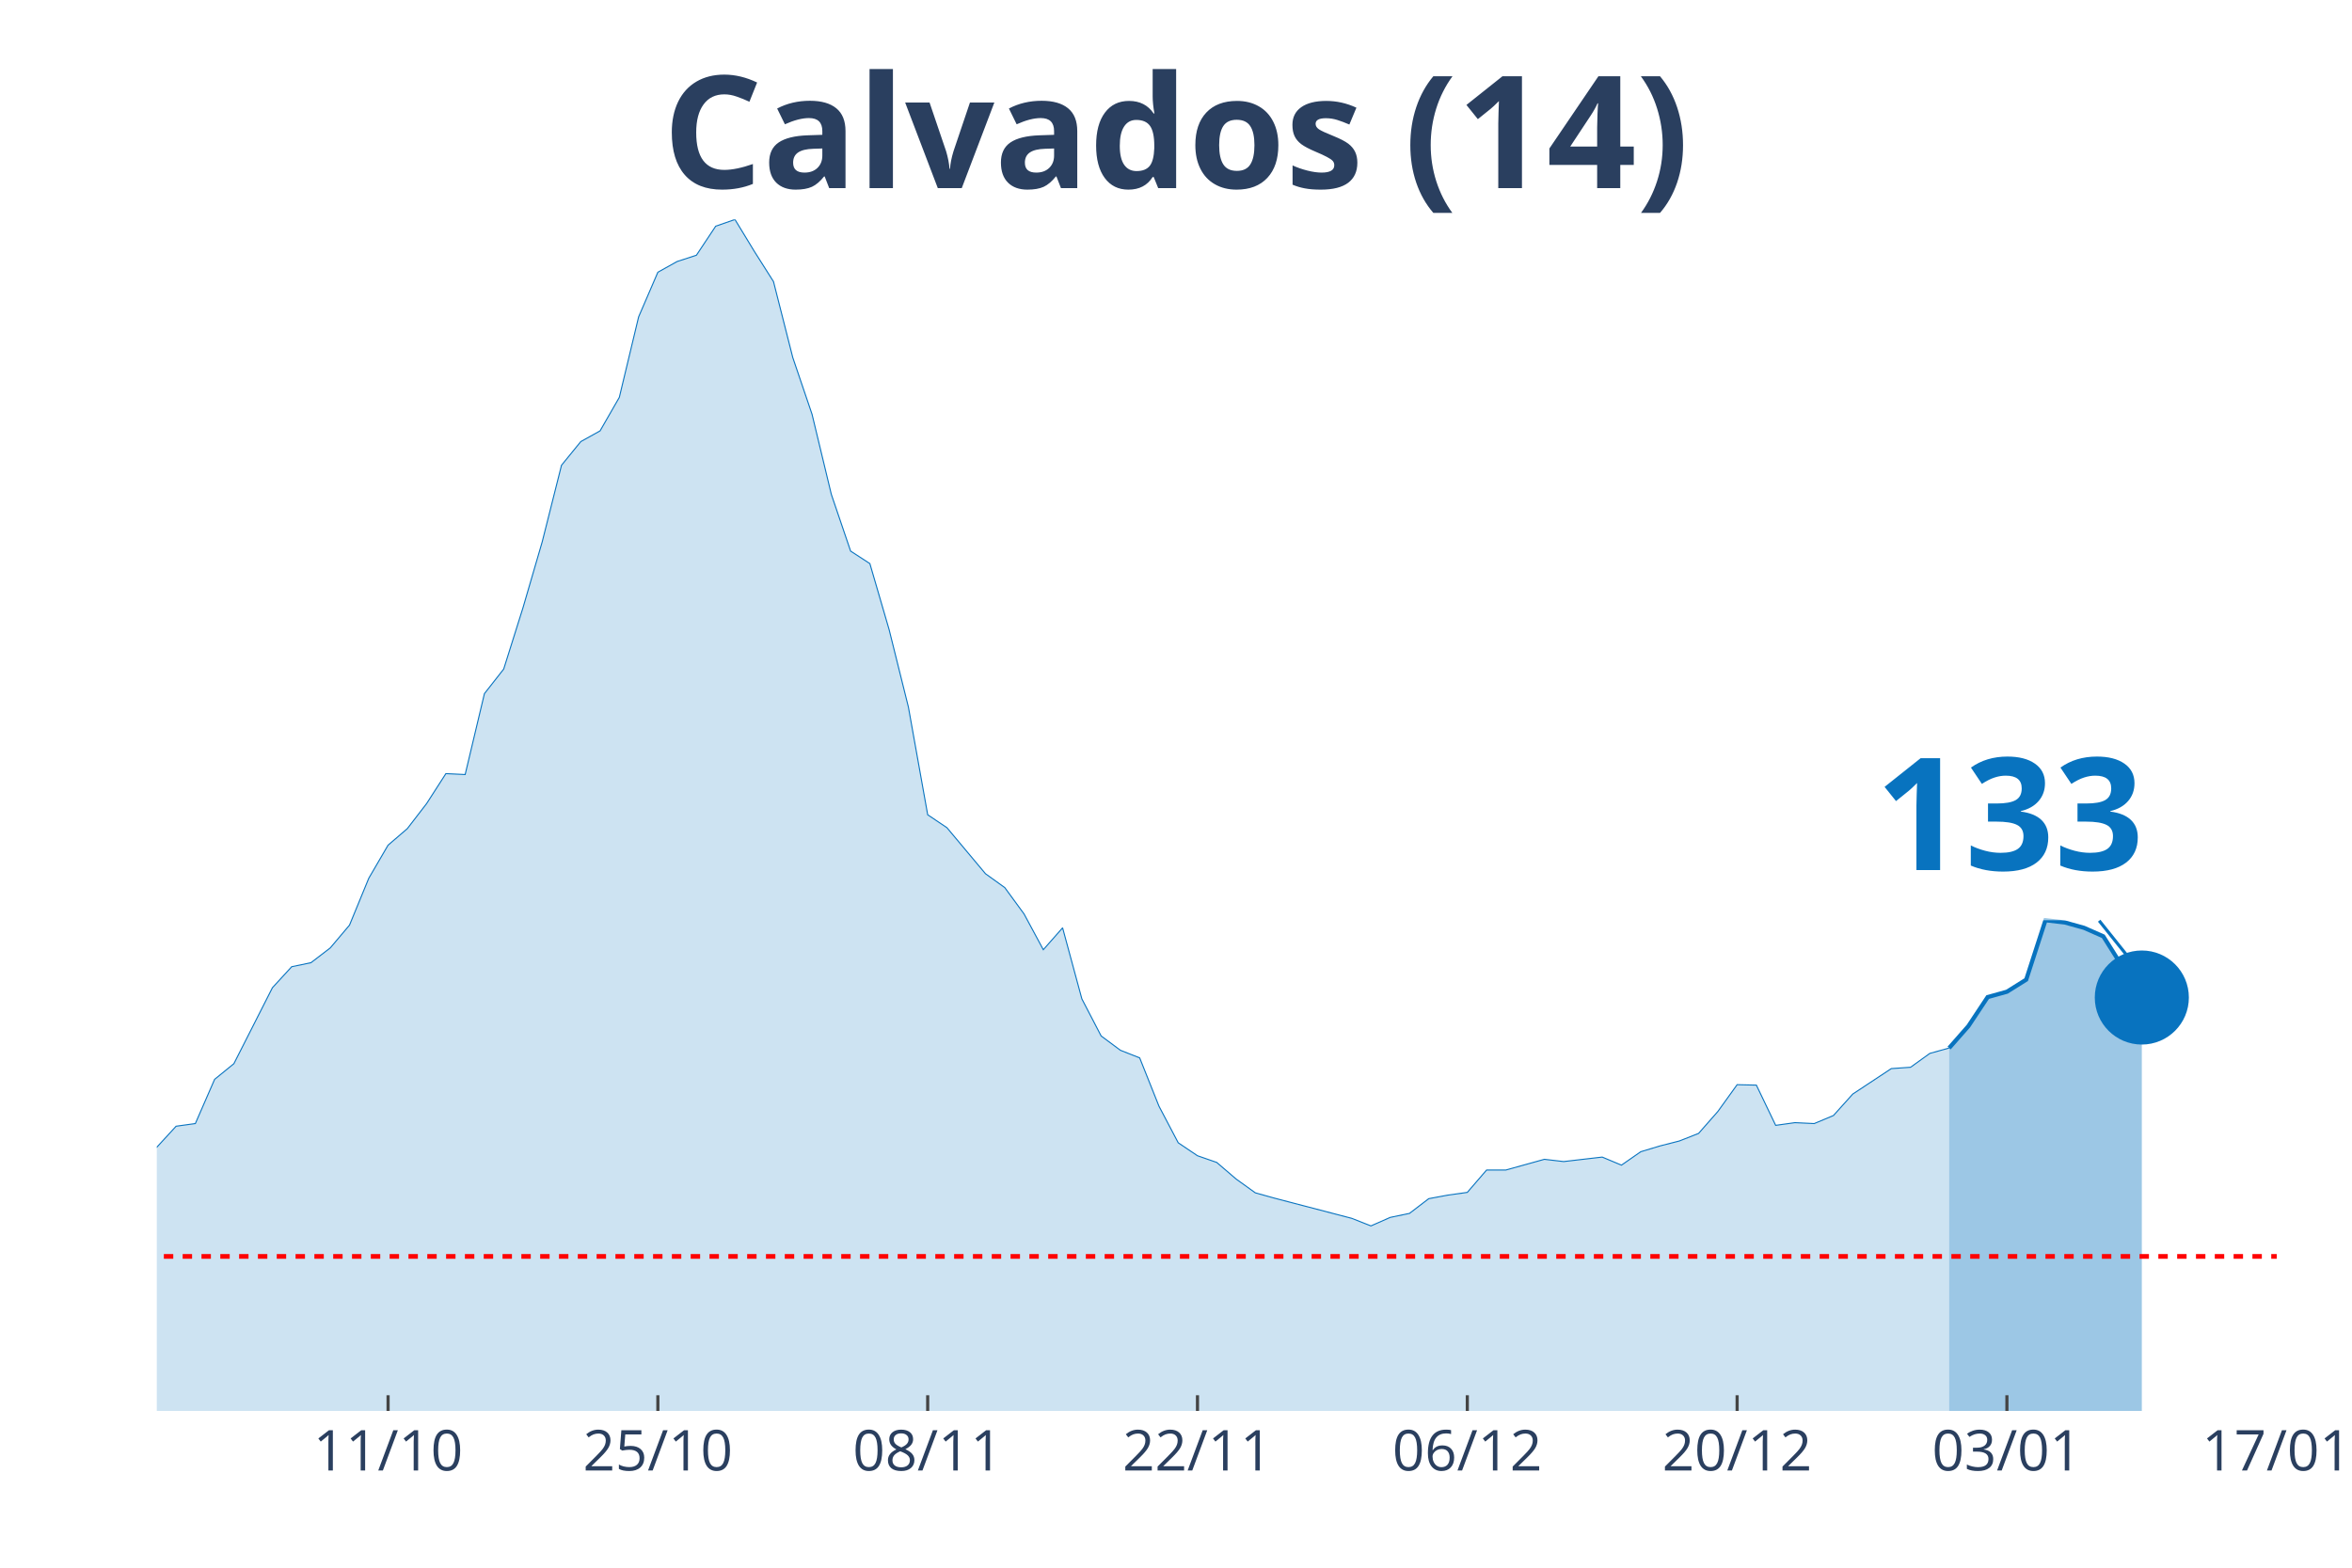
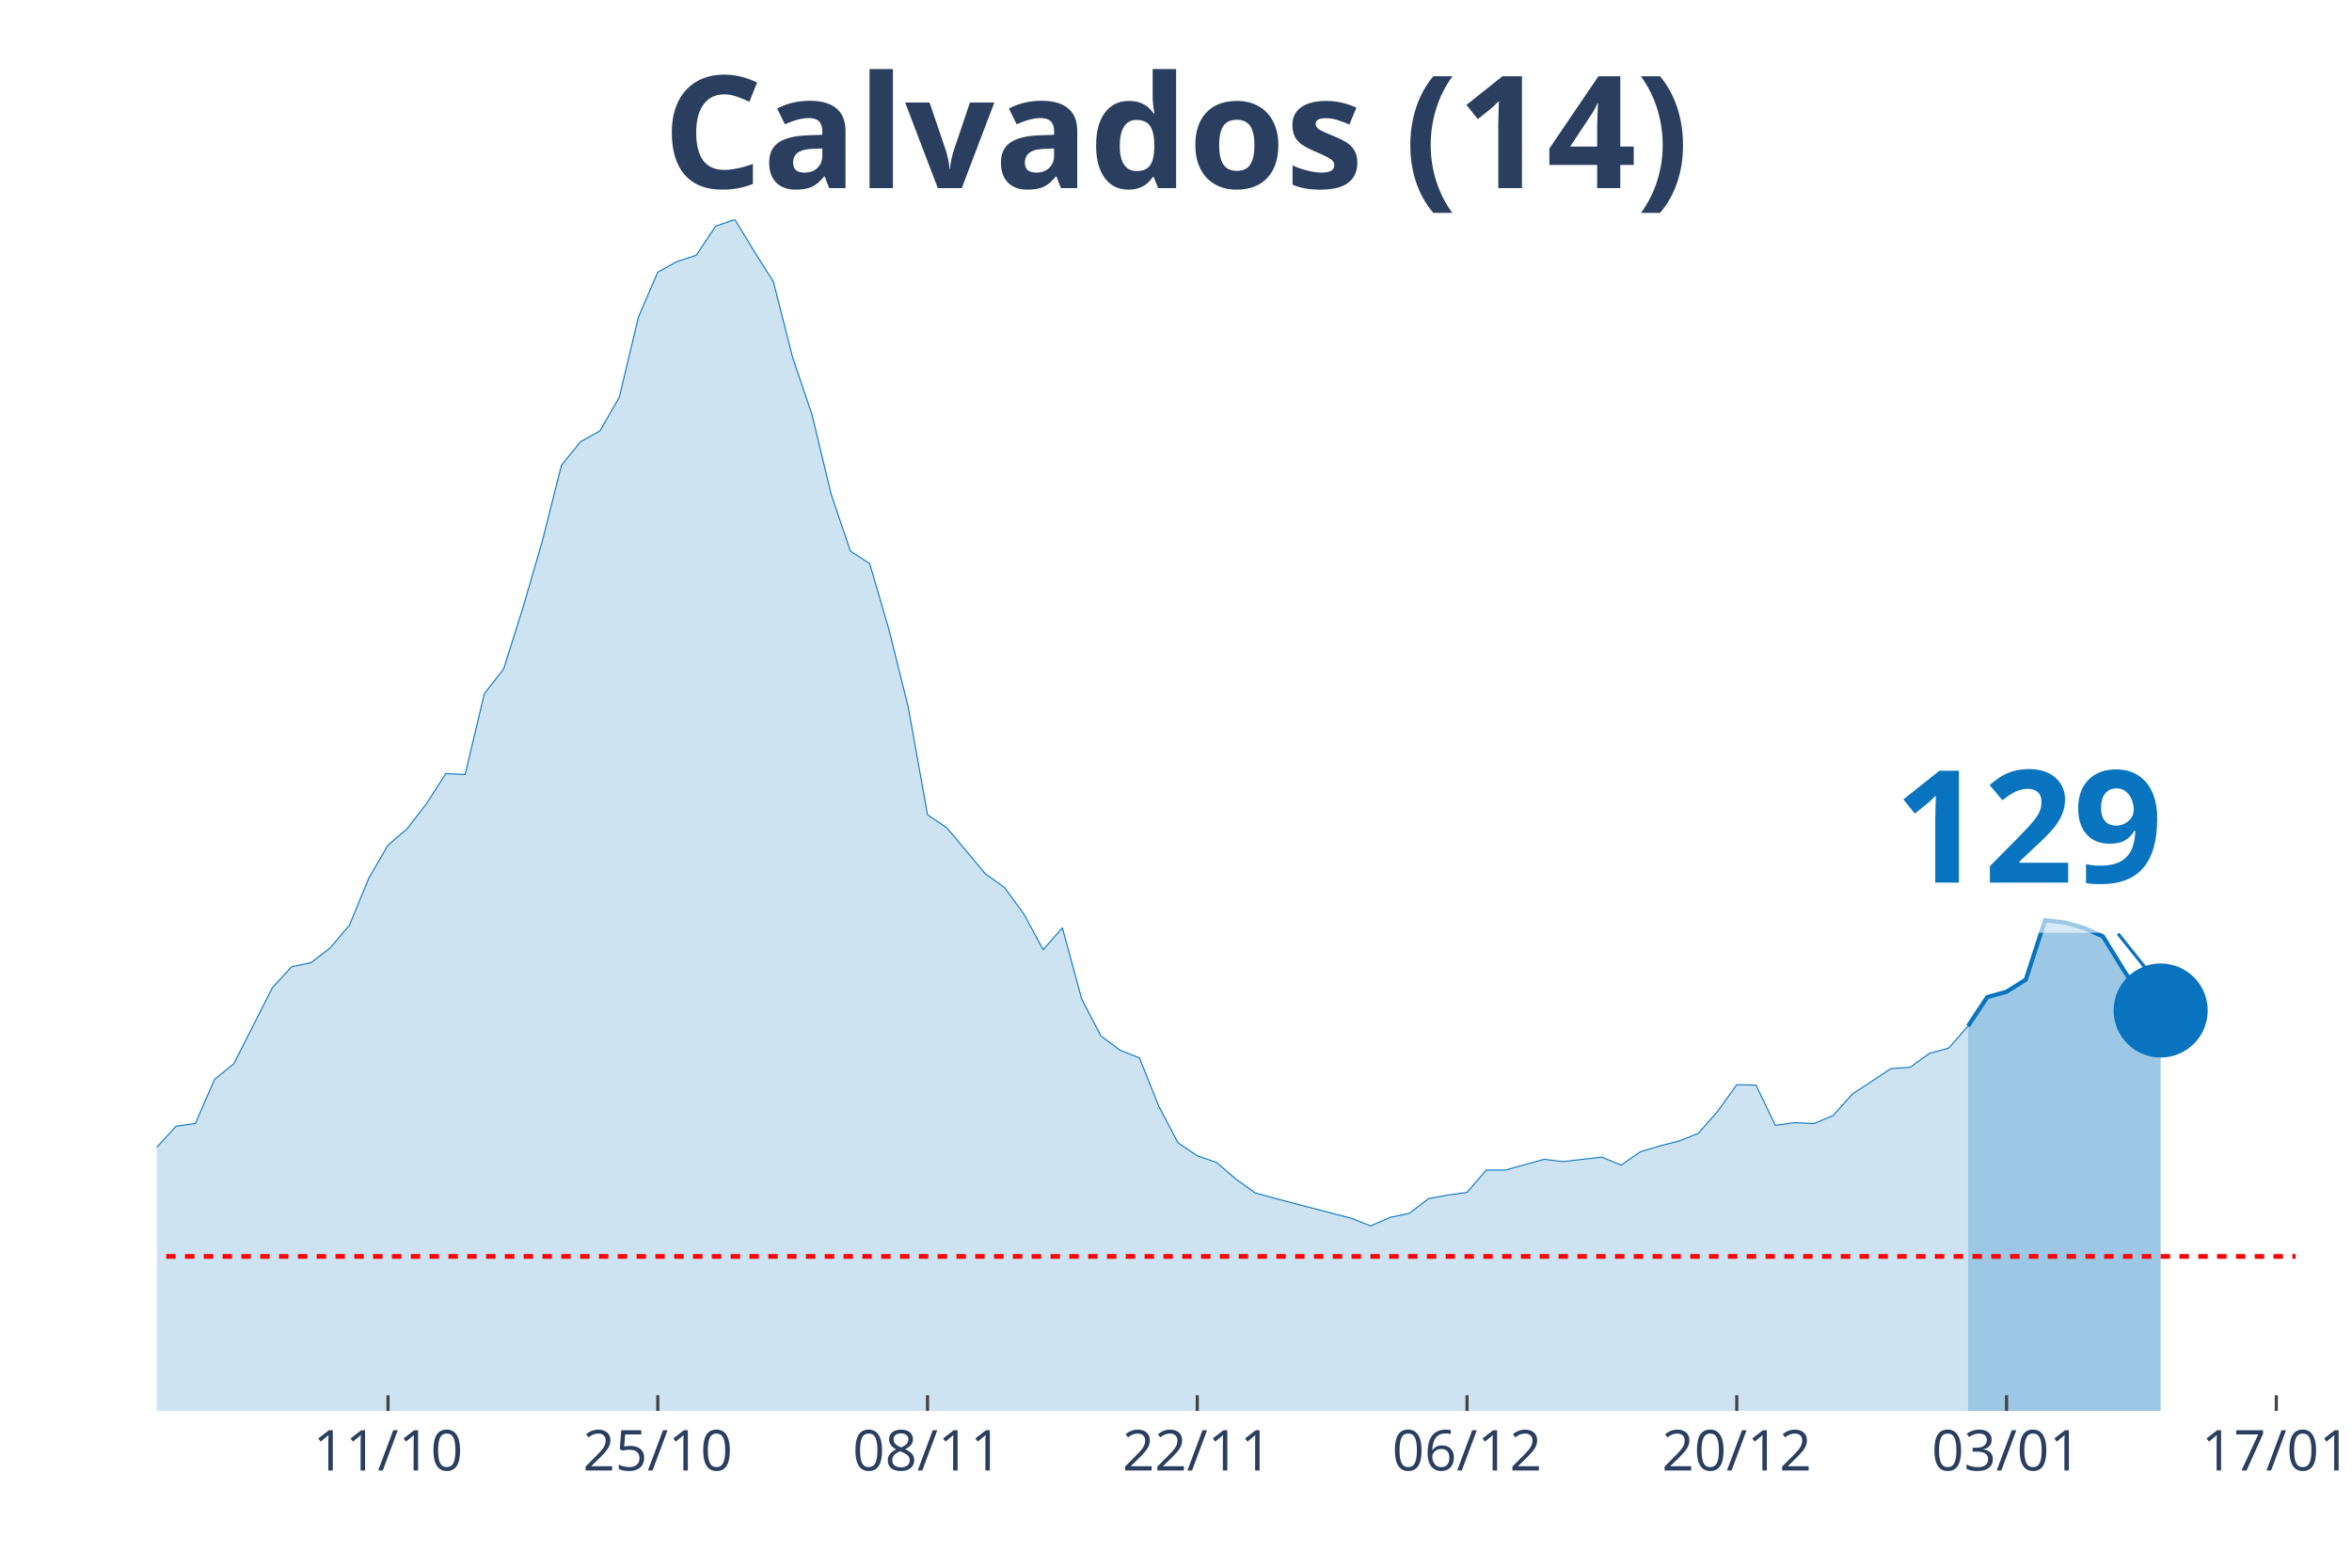
<svg xmlns="http://www.w3.org/2000/svg" class="main-svg" width="1125" height="750" style="" viewBox="0 0 750 500">
  <rect x="0" y="0" width="750" height="500" style="fill: rgb(0, 0, 0); fill-opacity: 0;" />
-   <defs id="defs-1167e0">
+   <defs id="defs-3df603">
    <g class="clips">
-       <clipPath id="clip1167e0xyplot" class="plotclip">
-         <rect width="676" height="380" />
+       <clipPath id="clip3df603xyplot" class="plotclip">
+         <rect width="682" height="380" />
      </clipPath>
-       <clipPath class="axesclip" id="clip1167e0x">
-         <rect x="50" y="0" width="676" height="500" />
+       <clipPath class="axesclip" id="clip3df603x">
+         <rect x="50" y="0" width="682" height="500" />
      </clipPath>
-       <clipPath class="axesclip" id="clip1167e0y">
+       <clipPath class="axesclip" id="clip3df603y">
        <rect x="0" y="70" width="750" height="380" />
      </clipPath>
-       <clipPath class="axesclip" id="clip1167e0xy">
-         <rect x="50" y="70" width="676" height="380" />
+       <clipPath class="axesclip" id="clip3df603xy">
+         <rect x="50" y="70" width="682" height="380" />
      </clipPath>
    </g>
    <g class="gradients" />
  </defs>
  <g class="bglayer">
-     <rect class="bg" x="50" y="70" width="676" height="380" style="fill: rgb(0, 0, 0); fill-opacity: 0; stroke-width: 0;" />
+     <rect class="bg" x="50" y="70" width="682" height="380" style="fill: rgb(0, 0, 0); fill-opacity: 0; stroke-width: 0;" />
  </g>
  <g class="layer-below">
    <g class="imagelayer" />
    <g class="shapelayer" />
  </g>
  <g class="cartesianlayer">
    <g class="subplot xy">
      <g class="layer-subplot">
        <g class="shapelayer" />
        <g class="imagelayer" />
      </g>
      <g class="gridlayer">
        <g class="x">
-           <path class="xgrid crisp" transform="translate(123.75,0)" d="M0,70v380" style="stroke: rgb(255, 255, 255); stroke-opacity: 1; stroke-width: 1px;" />
-           <path class="xgrid crisp" transform="translate(209.78,0)" d="M0,70v380" style="stroke: rgb(255, 255, 255); stroke-opacity: 1; stroke-width: 1px;" />
-           <path class="xgrid crisp" transform="translate(295.82,0)" d="M0,70v380" style="stroke: rgb(255, 255, 255); stroke-opacity: 1; stroke-width: 1px;" />
-           <path class="xgrid crisp" transform="translate(381.85,0)" d="M0,70v380" style="stroke: rgb(255, 255, 255); stroke-opacity: 1; stroke-width: 1px;" />
-           <path class="xgrid crisp" transform="translate(467.89,0)" d="M0,70v380" style="stroke: rgb(255, 255, 255); stroke-opacity: 1; stroke-width: 1px;" />
-           <path class="xgrid crisp" transform="translate(553.93,0)" d="M0,70v380" style="stroke: rgb(255, 255, 255); stroke-opacity: 1; stroke-width: 1px;" />
-           <path class="xgrid crisp" transform="translate(639.96,0)" d="M0,70v380" style="stroke: rgb(255, 255, 255); stroke-opacity: 1; stroke-width: 1px;" />
+           <path class="xgrid crisp" transform="translate(123.73,0)" d="M0,70v380" style="stroke: rgb(255, 255, 255); stroke-opacity: 1; stroke-width: 1px;" />
+           <path class="xgrid crisp" transform="translate(209.75,0)" d="M0,70v380" style="stroke: rgb(255, 255, 255); stroke-opacity: 1; stroke-width: 1px;" />
+           <path class="xgrid crisp" transform="translate(295.77,0)" d="M0,70v380" style="stroke: rgb(255, 255, 255); stroke-opacity: 1; stroke-width: 1px;" />
+           <path class="xgrid crisp" transform="translate(381.78,0)" d="M0,70v380" style="stroke: rgb(255, 255, 255); stroke-opacity: 1; stroke-width: 1px;" />
+           <path class="xgrid crisp" transform="translate(467.8,0)" d="M0,70v380" style="stroke: rgb(255, 255, 255); stroke-opacity: 1; stroke-width: 1px;" />
+           <path class="xgrid crisp" transform="translate(553.82,0)" d="M0,70v380" style="stroke: rgb(255, 255, 255); stroke-opacity: 1; stroke-width: 1px;" />
+           <path class="xgrid crisp" transform="translate(639.84,0)" d="M0,70v380" style="stroke: rgb(255, 255, 255); stroke-opacity: 1; stroke-width: 1px;" />
+           <path class="xgrid crisp" transform="translate(725.86,0)" d="M0,70v380" style="stroke: rgb(255, 255, 255); stroke-opacity: 1; stroke-width: 1px;" />
        </g>
        <g class="y" />
      </g>
      <g class="zerolinelayer" />
      <path class="xlines-below" />
      <path class="ylines-below" />
      <g class="overlines-below" />
      <g class="xaxislayer-below" />
      <g class="yaxislayer-below" />
      <g class="overaxes-below" />
-       <g class="plot" transform="translate(50, 70)" clip-path="url('#clip1167e0xyplot')">
+       <g class="plot" transform="translate(50, 70)" clip-path="url('#clip3df603xyplot')">
        <g class="scatterlayer mlayer">
-           <g class="trace scatter trace9a193d" style="stroke-miterlimit: 2;">
+           <g class="trace scatter traceb9822b" style="stroke-miterlimit: 2;">
            <g class="fills">
              <g>
-                 <path class="js-fill" d="M571.53,380L-835.78,380L-835.78,376.58L-688.29,379.57L-682.15,379.43L-454.76,374.44L-448.62,373.59L-405.6,376.01L-399.45,376.58L-331.85,375.58L-325.71,374.73L-239.67,367.88L-233.53,367.74L-172.07,350.64L-165.93,352.21L-147.49,338.66L-141.35,328.97L-122.91,311.3L-116.76,312.58L-110.62,307.16L-104.47,304.74L-98.33,306.45L-92.18,311.16L-86.04,311.44L-79.89,313.58L-67.6,320.42L-61.45,318.57L-55.31,320.56L-49.16,317.43L-43.02,313.44L-36.87,314.58L-24.58,311.73L-18.44,309.16L-12.29,307.16L-6.15,302.6L6.15,289.2L12.29,288.35L18.44,274.24L24.58,269.25L36.87,245.02L43.02,238.32L49.16,237.04L55.31,232.33L61.45,225.06L67.6,210.1L73.75,199.55L79.89,194.28L86.04,186.29L92.18,176.74L98.33,177.03L104.47,151.23L110.62,143.39L116.76,123.86L122.91,102.77L129.05,78.39L135.2,70.84L141.35,67.42L147.49,56.73L153.64,31.07L159.78,16.82L165.93,13.4L172.07,11.4L178.22,2.14L184.36,0L190.51,10.12L196.65,19.81L202.8,44.04L208.95,62.15L215.09,87.66L221.24,105.76L227.38,109.75L233.53,130.85L239.67,155.51L245.82,189.86L251.96,193.99L264.25,208.67L270.4,213.09L276.55,221.5L282.69,232.9L288.84,225.92L294.98,248.58L301.13,260.41L307.27,264.97L313.42,267.4L319.56,282.79L325.71,294.48L331.85,298.61L338,300.75L344.15,306.02L350.29,310.44L356.44,312.15L381.02,318.57L387.16,320.99L393.31,318.28L399.45,317L405.6,312.3L411.75,311.16L417.89,310.3L424.04,303.17L430.18,303.17L436.33,301.46L442.47,299.75L448.62,300.47L460.91,299.04L467.05,301.61L473.2,297.33L479.35,295.48L485.49,293.91L491.64,291.49L497.78,284.5L503.93,275.95L510.07,276.09L516.22,288.92L522.36,288.06L528.51,288.35L534.65,285.78L540.8,278.94L553.09,270.82L559.24,270.39L565.38,265.97L571.53,264.26" style="fill: rgb(8, 115, 191); fill-opacity: 0.2; stroke-width: 0;" />
+                 <path class="js-fill" d="M577.55,380L-835.6,380L-835.6,376.58L-688.14,379.57L-682,379.43L-454.67,374.44L-448.52,373.59L-405.51,376.01L-399.37,376.58L-331.78,375.58L-325.64,374.73L-239.62,367.88L-233.48,367.74L-172.04,350.64L-165.89,352.21L-147.46,338.66L-141.32,328.97L-122.88,311.3L-116.74,312.58L-110.59,307.16L-104.45,304.74L-98.31,306.45L-92.16,311.16L-86.02,311.44L-79.87,313.58L-67.59,320.42L-61.44,318.57L-55.3,320.56L-49.15,317.43L-43.01,313.44L-36.86,314.58L-24.58,311.73L-18.43,309.16L-12.29,307.16L-6.14,302.6L6.14,289.2L12.29,288.35L18.43,274.24L24.58,269.25L36.86,245.02L43.01,238.32L49.15,237.04L55.3,232.33L61.44,225.06L67.59,210.1L73.73,199.55L79.87,194.28L86.02,186.29L92.16,176.74L98.31,177.03L104.45,151.23L110.59,143.39L116.74,123.86L122.88,102.77L129.03,78.39L135.17,70.84L141.32,67.42L147.46,56.73L153.6,31.07L159.75,16.82L165.89,13.4L172.04,11.4L178.18,2.14L184.32,0L190.47,10.12L196.61,19.81L202.76,44.04L208.9,62.15L215.05,87.66L221.19,105.76L227.33,109.75L233.48,130.85L239.62,155.51L245.77,189.86L251.91,193.99L264.2,208.67L270.34,213.09L276.49,221.5L282.63,232.9L288.77,225.92L294.92,248.58L301.06,260.41L307.21,264.97L313.35,267.4L319.5,282.79L325.64,294.48L331.78,298.61L337.93,300.75L344.07,306.02L350.22,310.44L356.36,312.15L380.94,318.57L387.08,320.99L393.23,318.28L399.37,317L405.51,312.3L411.66,311.16L417.8,310.3L423.95,303.17L430.09,303.17L436.23,301.46L442.38,299.75L448.52,300.47L460.81,299.04L466.95,301.61L473.1,297.33L479.24,295.48L485.39,293.91L491.53,291.49L497.68,284.5L503.82,275.95L509.96,276.09L516.11,288.92L522.25,288.06L528.4,288.35L534.54,285.78L540.68,278.94L552.97,270.82L559.12,270.39L565.26,265.97L571.41,264.26L577.55,257.28" style="fill: rgb(8, 115, 191); fill-opacity: 0.2; stroke-width: 0;" />
              </g>
            </g>
            <g class="errorbars" />
            <g class="lines">
-               <path class="js-line" d="M-835.78,376.58L-688.29,379.57L-682.15,379.43L-454.76,374.44L-448.62,373.59L-405.6,376.01L-399.45,376.58L-331.85,375.58L-325.71,374.73L-239.67,367.88L-233.53,367.74L-172.07,350.64L-165.93,352.21L-147.49,338.66L-141.35,328.97L-122.91,311.3L-116.76,312.58L-110.62,307.16L-104.47,304.74L-98.33,306.45L-92.18,311.16L-86.04,311.44L-79.89,313.58L-67.6,320.42L-61.45,318.57L-55.31,320.56L-49.16,317.43L-43.02,313.44L-36.87,314.58L-24.58,311.73L-18.44,309.16L-12.29,307.16L-6.15,302.6L6.15,289.2L12.29,288.35L18.44,274.24L24.58,269.25L36.87,245.02L43.02,238.32L49.16,237.04L55.31,232.33L61.45,225.06L67.6,210.1L73.75,199.55L79.89,194.28L86.04,186.29L92.18,176.74L98.33,177.03L104.47,151.23L110.62,143.39L116.76,123.86L122.91,102.77L129.05,78.39L135.2,70.84L141.35,67.42L147.49,56.73L153.64,31.07L159.78,16.82L165.93,13.4L172.07,11.4L178.22,2.14L184.36,0L190.51,10.12L196.65,19.81L202.8,44.04L208.95,62.15L215.09,87.66L221.24,105.76L227.38,109.75L233.53,130.85L239.67,155.51L245.82,189.86L251.96,193.99L264.25,208.67L270.4,213.09L276.55,221.5L282.69,232.9L288.84,225.92L294.98,248.58L301.13,260.41L307.27,264.97L313.42,267.4L319.56,282.79L325.71,294.48L331.85,298.61L338,300.75L344.15,306.02L350.29,310.44L356.44,312.15L381.02,318.57L387.16,320.99L393.31,318.28L399.45,317L405.6,312.3L411.75,311.16L417.89,310.3L424.04,303.17L430.18,303.17L436.33,301.46L442.47,299.75L448.62,300.47L460.91,299.04L467.05,301.61L473.2,297.33L479.35,295.48L485.49,293.91L491.64,291.49L497.78,284.5L503.93,275.95L510.07,276.09L516.22,288.92L522.36,288.06L528.51,288.35L534.65,285.78L540.8,278.94L553.09,270.82L559.24,270.39L565.38,265.97L571.53,264.26" style="vector-effect: non-scaling-stroke; fill: none; stroke: rgb(8, 115, 191); stroke-opacity: 1; stroke-width: 0.5px; opacity: 1;" />
+               <path class="js-line" d="M-835.6,376.58L-688.14,379.57L-682,379.43L-454.67,374.44L-448.52,373.59L-405.51,376.01L-399.37,376.58L-331.78,375.58L-325.64,374.73L-239.62,367.88L-233.48,367.74L-172.04,350.64L-165.89,352.21L-147.46,338.66L-141.32,328.97L-122.88,311.3L-116.74,312.58L-110.59,307.16L-104.45,304.74L-98.31,306.45L-92.16,311.16L-86.02,311.44L-79.87,313.58L-67.59,320.42L-61.44,318.57L-55.3,320.56L-49.15,317.43L-43.01,313.44L-36.86,314.58L-24.58,311.73L-18.43,309.16L-12.29,307.16L-6.14,302.6L6.14,289.2L12.29,288.35L18.43,274.24L24.58,269.25L36.86,245.02L43.01,238.32L49.15,237.04L55.3,232.33L61.44,225.06L67.59,210.1L73.73,199.55L79.87,194.28L86.02,186.29L92.16,176.74L98.31,177.03L104.45,151.23L110.59,143.39L116.74,123.86L122.88,102.77L129.03,78.39L135.17,70.84L141.32,67.42L147.46,56.73L153.6,31.07L159.75,16.82L165.89,13.4L172.04,11.4L178.18,2.14L184.32,0L190.47,10.12L196.61,19.81L202.76,44.04L208.9,62.15L215.05,87.66L221.19,105.76L227.33,109.75L233.48,130.85L239.62,155.51L245.77,189.86L251.91,193.99L264.2,208.67L270.34,213.09L276.49,221.5L282.63,232.9L288.77,225.92L294.92,248.58L301.06,260.41L307.21,264.97L313.35,267.4L319.5,282.79L325.64,294.48L331.78,298.61L337.93,300.75L344.07,306.02L350.22,310.44L356.36,312.15L380.94,318.57L387.08,320.99L393.23,318.28L399.37,317L405.51,312.3L411.66,311.16L417.8,310.3L423.95,303.17L430.09,303.17L436.23,301.46L442.38,299.75L448.52,300.47L460.81,299.04L466.95,301.61L473.1,297.33L479.24,295.48L485.39,293.91L491.53,291.49L497.68,284.5L503.82,275.95L509.96,276.09L516.11,288.92L522.25,288.06L528.4,288.35L534.54,285.78L540.68,278.94L552.97,270.82L559.12,270.39L565.26,265.97L571.41,264.26L577.55,257.28" style="vector-effect: non-scaling-stroke; fill: none; stroke: rgb(8, 115, 191); stroke-opacity: 1; stroke-width: 0.5px; opacity: 1;" />
            </g>
            <g class="points" />
            <g class="text" />
          </g>
-           <g class="trace scatter trace958fbc" style="stroke-miterlimit: 2;">
+           <g class="trace scatter trace0e484b" style="stroke-miterlimit: 2;">
            <g class="fills">
              <g>
-                 <path class="js-fill" d="M632.98,380L571.53,380L571.53,264.26L577.67,257.28L583.82,248.01L589.96,246.3L596.11,242.45L602.25,223.5L608.4,224.21L614.55,225.92L620.69,228.63L632.98,248.15" style="fill: rgb(8, 115, 191); fill-opacity: 0.4; stroke-width: 0;" />
+                 <path class="js-fill" d="M638.99,380L577.55,380L577.55,257.28L583.69,248.01L589.84,246.3L595.98,242.45L602.13,223.5L608.27,224.21L614.41,225.92L620.56,228.63L626.7,238.6L632.85,248.15L638.99,252.29" style="fill: rgb(8, 115, 191); fill-opacity: 0.4; stroke-width: 0;" />
              </g>
            </g>
            <g class="errorbars" />
            <g class="lines">
-               <path class="js-line" d="M571.53,264.26L577.67,257.28L583.82,248.01L589.96,246.3L596.11,242.45L602.25,223.5L608.4,224.21L614.55,225.92L620.69,228.63L632.98,248.15" style="vector-effect: non-scaling-stroke; fill: none; stroke: rgb(8, 115, 191); stroke-opacity: 1; stroke-width: 2px; opacity: 1;" />
+               <path class="js-line" d="M577.55,257.28L583.69,248.01L589.84,246.3L595.98,242.45L602.13,223.5L608.27,224.21L614.41,225.92L620.56,228.63L626.7,238.6L632.85,248.15L638.99,252.29" style="vector-effect: non-scaling-stroke; fill: none; stroke: rgb(8, 115, 191); stroke-opacity: 1; stroke-width: 2px; opacity: 1;" />
            </g>
            <g class="points" />
            <g class="text" />
          </g>
-           <g class="trace scatter trace32382e" style="stroke-miterlimit: 2; opacity: 1;">
+           <g class="trace scatter trace9a1887" style="stroke-miterlimit: 2; opacity: 1;">
            <g class="fills" />
            <g class="errorbars" />
            <g class="lines" />
            <g class="points">
-               <path class="point" transform="translate(632.98,248.15)" d="M15,0A15,15 0 1,1 0,-15A15,15 0 0,1 15,0Z" style="opacity: 1; stroke-width: 0px; fill: rgb(8, 115, 191); fill-opacity: 1;" />
+               <path class="point" transform="translate(638.99,252.29)" d="M15,0A15,15 0 1,1 0,-15A15,15 0 0,1 15,0Z" style="opacity: 1; stroke-width: 0px; fill: rgb(8, 115, 191); fill-opacity: 1;" />
            </g>
            <g class="text" />
          </g>
        </g>
      </g>
      <g class="overplot" />
      <path class="xlines-above crisp" style="fill: none; stroke-width: 1px; stroke: rgb(0, 0, 0); stroke-opacity: 0;" d="" />
      <path class="ylines-above crisp" style="fill: none;" d="M0,0" />
      <g class="overlines-above" />
      <g class="xaxislayer-above">
-         <path class="xtick ticks crisp" d="M0,450v-5" transform="translate(123.75,0)" style="stroke: rgb(68, 68, 68); stroke-opacity: 1; stroke-width: 1px;" />
-         <path class="xtick ticks crisp" d="M0,450v-5" transform="translate(209.78,0)" style="stroke: rgb(68, 68, 68); stroke-opacity: 1; stroke-width: 1px;" />
-         <path class="xtick ticks crisp" d="M0,450v-5" transform="translate(295.82,0)" style="stroke: rgb(68, 68, 68); stroke-opacity: 1; stroke-width: 1px;" />
-         <path class="xtick ticks crisp" d="M0,450v-5" transform="translate(381.85,0)" style="stroke: rgb(68, 68, 68); stroke-opacity: 1; stroke-width: 1px;" />
-         <path class="xtick ticks crisp" d="M0,450v-5" transform="translate(467.89,0)" style="stroke: rgb(68, 68, 68); stroke-opacity: 1; stroke-width: 1px;" />
-         <path class="xtick ticks crisp" d="M0,450v-5" transform="translate(553.93,0)" style="stroke: rgb(68, 68, 68); stroke-opacity: 1; stroke-width: 1px;" />
-         <path class="xtick ticks crisp" d="M0,450v-5" transform="translate(639.96,0)" style="stroke: rgb(68, 68, 68); stroke-opacity: 1; stroke-width: 1px;" />
+         <path class="xtick ticks crisp" d="M0,450v-5" transform="translate(123.73,0)" style="stroke: rgb(68, 68, 68); stroke-opacity: 1; stroke-width: 1px;" />
+         <path class="xtick ticks crisp" d="M0,450v-5" transform="translate(209.75,0)" style="stroke: rgb(68, 68, 68); stroke-opacity: 1; stroke-width: 1px;" />
+         <path class="xtick ticks crisp" d="M0,450v-5" transform="translate(295.77,0)" style="stroke: rgb(68, 68, 68); stroke-opacity: 1; stroke-width: 1px;" />
+         <path class="xtick ticks crisp" d="M0,450v-5" transform="translate(381.78,0)" style="stroke: rgb(68, 68, 68); stroke-opacity: 1; stroke-width: 1px;" />
+         <path class="xtick ticks crisp" d="M0,450v-5" transform="translate(467.8,0)" style="stroke: rgb(68, 68, 68); stroke-opacity: 1; stroke-width: 1px;" />
+         <path class="xtick ticks crisp" d="M0,450v-5" transform="translate(553.82,0)" style="stroke: rgb(68, 68, 68); stroke-opacity: 1; stroke-width: 1px;" />
+         <path class="xtick ticks crisp" d="M0,450v-5" transform="translate(639.84,0)" style="stroke: rgb(68, 68, 68); stroke-opacity: 1; stroke-width: 1px;" />
+         <path class="xtick ticks crisp" d="M0,450v-5" transform="translate(725.86,0)" style="stroke: rgb(68, 68, 68); stroke-opacity: 1; stroke-width: 1px;" />
        <g class="xtick">
-           <text text-anchor="middle" x="0" y="469" transform="translate(123.75,0)" style="font-family: 'Open Sans', verdana, arial, sans-serif; font-size: 18px; fill: rgb(42, 63, 95); fill-opacity: 1; white-space: pre;">11/10</text>
+           <text text-anchor="middle" x="0" y="469" transform="translate(123.73,0)" style="font-family: 'Open Sans', verdana, arial, sans-serif; font-size: 18px; fill: rgb(42, 63, 95); fill-opacity: 1; white-space: pre;">11/10</text>
        </g>
        <g class="xtick">
-           <text text-anchor="middle" x="0" y="469" transform="translate(209.78,0)" style="font-family: 'Open Sans', verdana, arial, sans-serif; font-size: 18px; fill: rgb(42, 63, 95); fill-opacity: 1; white-space: pre;">25/10</text>
+           <text text-anchor="middle" x="0" y="469" transform="translate(209.75,0)" style="font-family: 'Open Sans', verdana, arial, sans-serif; font-size: 18px; fill: rgb(42, 63, 95); fill-opacity: 1; white-space: pre;">25/10</text>
        </g>
        <g class="xtick">
-           <text text-anchor="middle" x="0" y="469" transform="translate(295.82,0)" style="font-family: 'Open Sans', verdana, arial, sans-serif; font-size: 18px; fill: rgb(42, 63, 95); fill-opacity: 1; white-space: pre;">08/11</text>
+           <text text-anchor="middle" x="0" y="469" transform="translate(295.77,0)" style="font-family: 'Open Sans', verdana, arial, sans-serif; font-size: 18px; fill: rgb(42, 63, 95); fill-opacity: 1; white-space: pre;">08/11</text>
        </g>
        <g class="xtick">
-           <text text-anchor="middle" x="0" y="469" transform="translate(381.85,0)" style="font-family: 'Open Sans', verdana, arial, sans-serif; font-size: 18px; fill: rgb(42, 63, 95); fill-opacity: 1; white-space: pre;">22/11</text>
+           <text text-anchor="middle" x="0" y="469" transform="translate(381.78,0)" style="font-family: 'Open Sans', verdana, arial, sans-serif; font-size: 18px; fill: rgb(42, 63, 95); fill-opacity: 1; white-space: pre;">22/11</text>
        </g>
        <g class="xtick">
-           <text text-anchor="middle" x="0" y="469" transform="translate(467.89,0)" style="font-family: 'Open Sans', verdana, arial, sans-serif; font-size: 18px; fill: rgb(42, 63, 95); fill-opacity: 1; white-space: pre;">06/12</text>
+           <text text-anchor="middle" x="0" y="469" transform="translate(467.8,0)" style="font-family: 'Open Sans', verdana, arial, sans-serif; font-size: 18px; fill: rgb(42, 63, 95); fill-opacity: 1; white-space: pre;">06/12</text>
        </g>
        <g class="xtick">
-           <text text-anchor="middle" x="0" y="469" transform="translate(553.93,0)" style="font-family: 'Open Sans', verdana, arial, sans-serif; font-size: 18px; fill: rgb(42, 63, 95); fill-opacity: 1; white-space: pre;">20/12</text>
+           <text text-anchor="middle" x="0" y="469" transform="translate(553.82,0)" style="font-family: 'Open Sans', verdana, arial, sans-serif; font-size: 18px; fill: rgb(42, 63, 95); fill-opacity: 1; white-space: pre;">20/12</text>
        </g>
        <g class="xtick">
-           <text text-anchor="middle" x="0" y="469" transform="translate(639.96,0)" style="font-family: 'Open Sans', verdana, arial, sans-serif; font-size: 18px; fill: rgb(42, 63, 95); fill-opacity: 1; white-space: pre;">03/01</text>
+           <text text-anchor="middle" x="0" y="469" transform="translate(639.84,0)" style="font-family: 'Open Sans', verdana, arial, sans-serif; font-size: 18px; fill: rgb(42, 63, 95); fill-opacity: 1; white-space: pre;">03/01</text>
        </g>
        <g class="xtick">
-           <text text-anchor="middle" x="0" y="469" transform="translate(726,0)" style="font-family: 'Open Sans', verdana, arial, sans-serif; font-size: 18px; fill: rgb(42, 63, 95); fill-opacity: 1; white-space: pre;">17/01</text>
+           <text text-anchor="middle" x="0" y="469" transform="translate(725.86,0)" style="font-family: 'Open Sans', verdana, arial, sans-serif; font-size: 18px; fill: rgb(42, 63, 95); fill-opacity: 1; white-space: pre;">17/01</text>
        </g>
      </g>
      <g class="yaxislayer-above" />
      <g class="overaxes-above" />
    </g>
  </g>
  <g class="polarlayer" />
  <g class="ternarylayer" />
  <g class="geolayer" />
  <g class="funnelarealayer" />
  <g class="pielayer" />
  <g class="treemaplayer" />
  <g class="sunburstlayer" />
  <g class="glimages" />
-   <defs id="topdefs-1167e0">
+   <defs id="topdefs-3df603">
    <g class="clips" />
  </defs>
  <g class="layer-above">
    <g class="imagelayer" />
    <g class="shapelayer">
-       <path data-index="0" fill-rule="evenodd" d="M-3403.75,400.72L1088.58,400.72" clip-path="url('#clip1167e0xy')" style="opacity: 1; stroke: rgb(255, 0, 0); stroke-opacity: 1; fill: rgb(0, 0, 0); fill-opacity: 0; stroke-dasharray: 3px, 3px; stroke-width: 1.5px;" />
+       <path data-index="0" fill-rule="evenodd" d="M-3403.01,400.72L1088.36,400.72" clip-path="url('#clip3df603xy')" style="opacity: 1; stroke: rgb(255, 0, 0); stroke-opacity: 1; fill: rgb(0, 0, 0); fill-opacity: 0; stroke-dasharray: 3px, 3px; stroke-width: 1.5px;" />
    </g>
  </g>
  <g class="infolayer">
    <g class="g-gtitle">
      <text class="gtitle" x="375" y="25" text-anchor="middle" dy="0.7em" style="font-family: 'Open Sans', verdana, arial, sans-serif; font-size: 50px; fill: rgb(42, 63, 95); opacity: 1; font-weight: normal; white-space: pre;">
        <tspan style="font-weight:bold">Calvados (14)</tspan>
      </text>
    </g>
    <g class="g-xtitle" />
    <g class="annotation" data-index="0" style="opacity: 1;">
-       <g class="annotation-text-g" transform="rotate(0,640.98,258.15)">
-         <g class="cursor-pointer" transform="translate(583, 222)">
+       <g class="annotation-text-g" transform="rotate(0,646.99,262.29)">
+         <g class="cursor-pointer" transform="translate(589, 226)">
          <rect class="bg" x="0.5" y="0.5" width="115" height="71" style="stroke-width: 1px; stroke: rgb(0, 0, 0); stroke-opacity: 0; fill: rgb(255, 255, 255); fill-opacity: 0.6;" />
          <text class="annotation-text" text-anchor="middle" x="57.812" y="55.5" style="font-family: 'Open Sans', verdana, arial, sans-serif; font-size: 50px; fill: rgb(8, 115, 191); fill-opacity: 1; white-space: pre;">
-             <tspan style="font-weight:bold">133 </tspan>
+             <tspan style="font-weight:bold">129 </tspan>
          </text>
        </g>
      </g>
      <g class="annotation-arrow-g" style="opacity: 1;">
-         <path d="M669.38,293.65L680.98,308.15" style="stroke-width: 1px; stroke: rgb(8, 115, 191); stroke-opacity: 1; stroke-dasharray: 0px, 0px, 18.569px, 18.569px;" />
+         <path d="M675.39,297.79L686.99,312.29" style="stroke-width: 1px; stroke: rgb(8, 115, 191); stroke-opacity: 1; stroke-dasharray: 0px, 0px, 18.569px, 18.569px;" />
      </g>
    </g>
  </g>
</svg>
